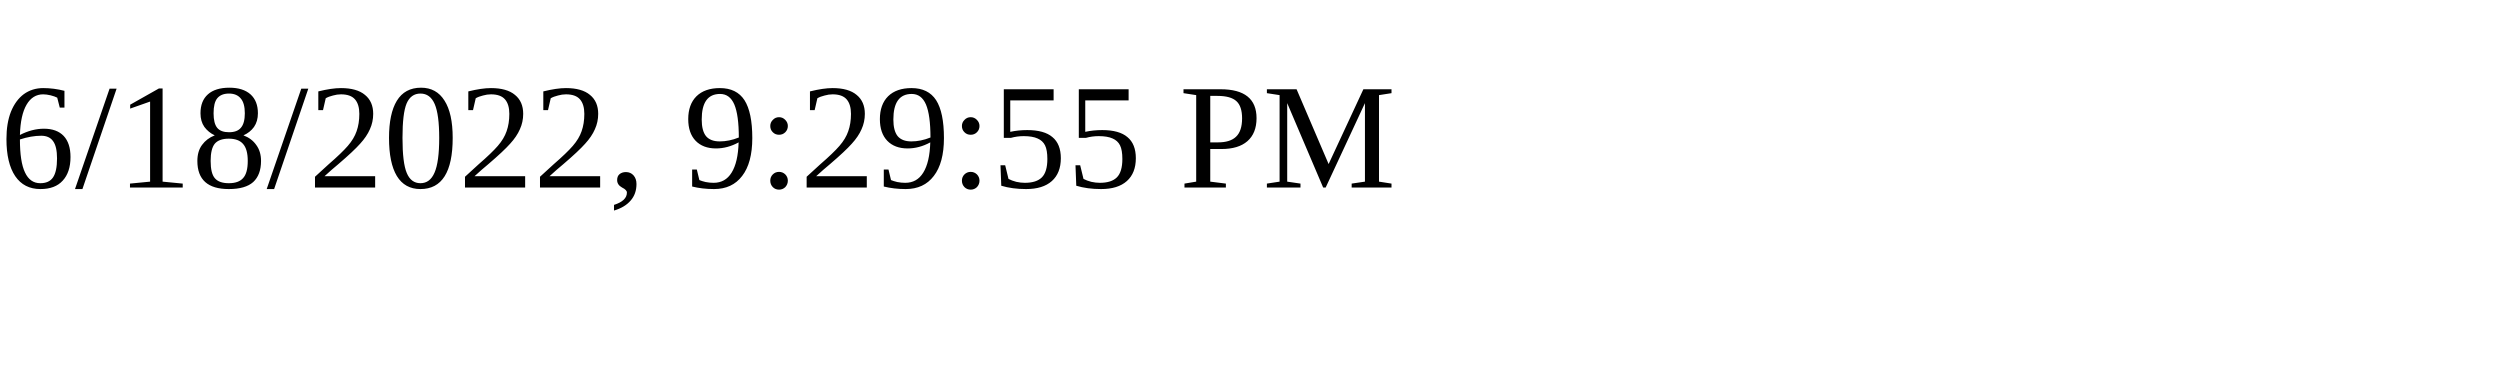
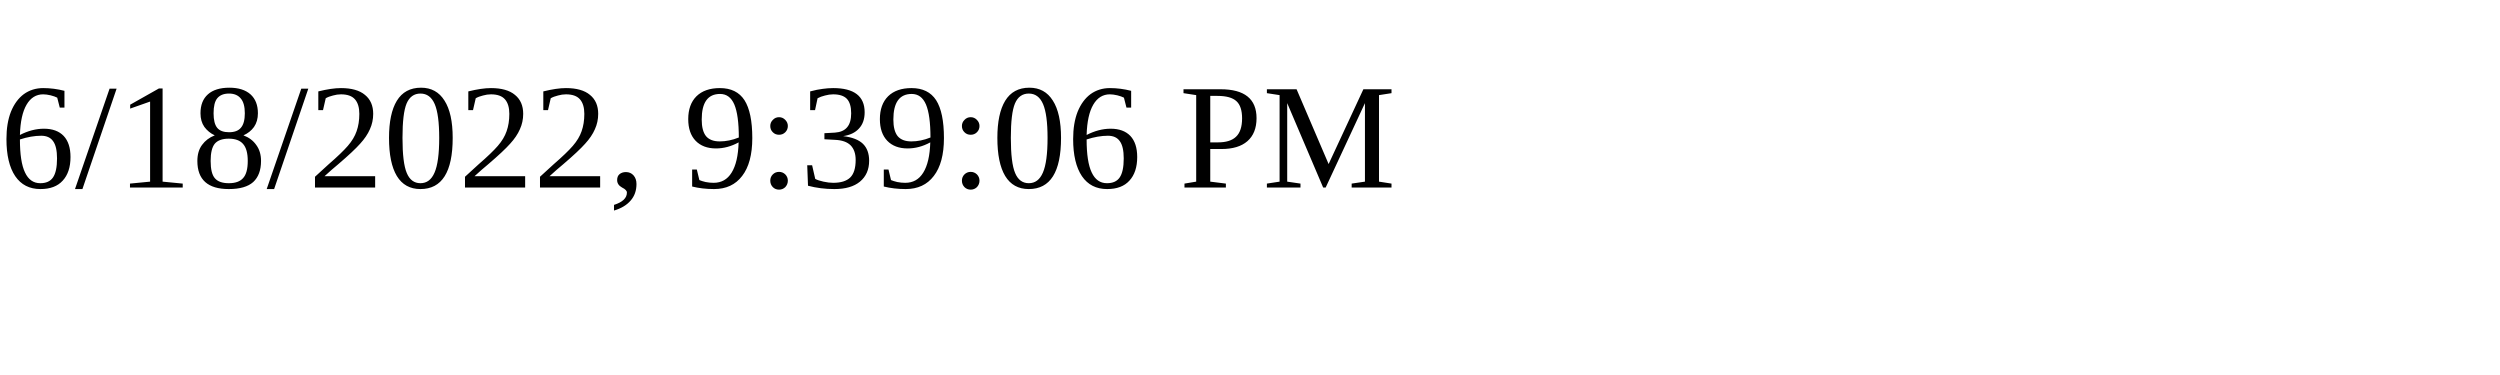
<svg xmlns="http://www.w3.org/2000/svg" height="30" width="200">
-   <text x="0" y="15">6/18/2022, 9:29:55 PM</text>
+   <text x="0" y="15">6/18/2022, 9:39:06 PM</text>
</svg>
